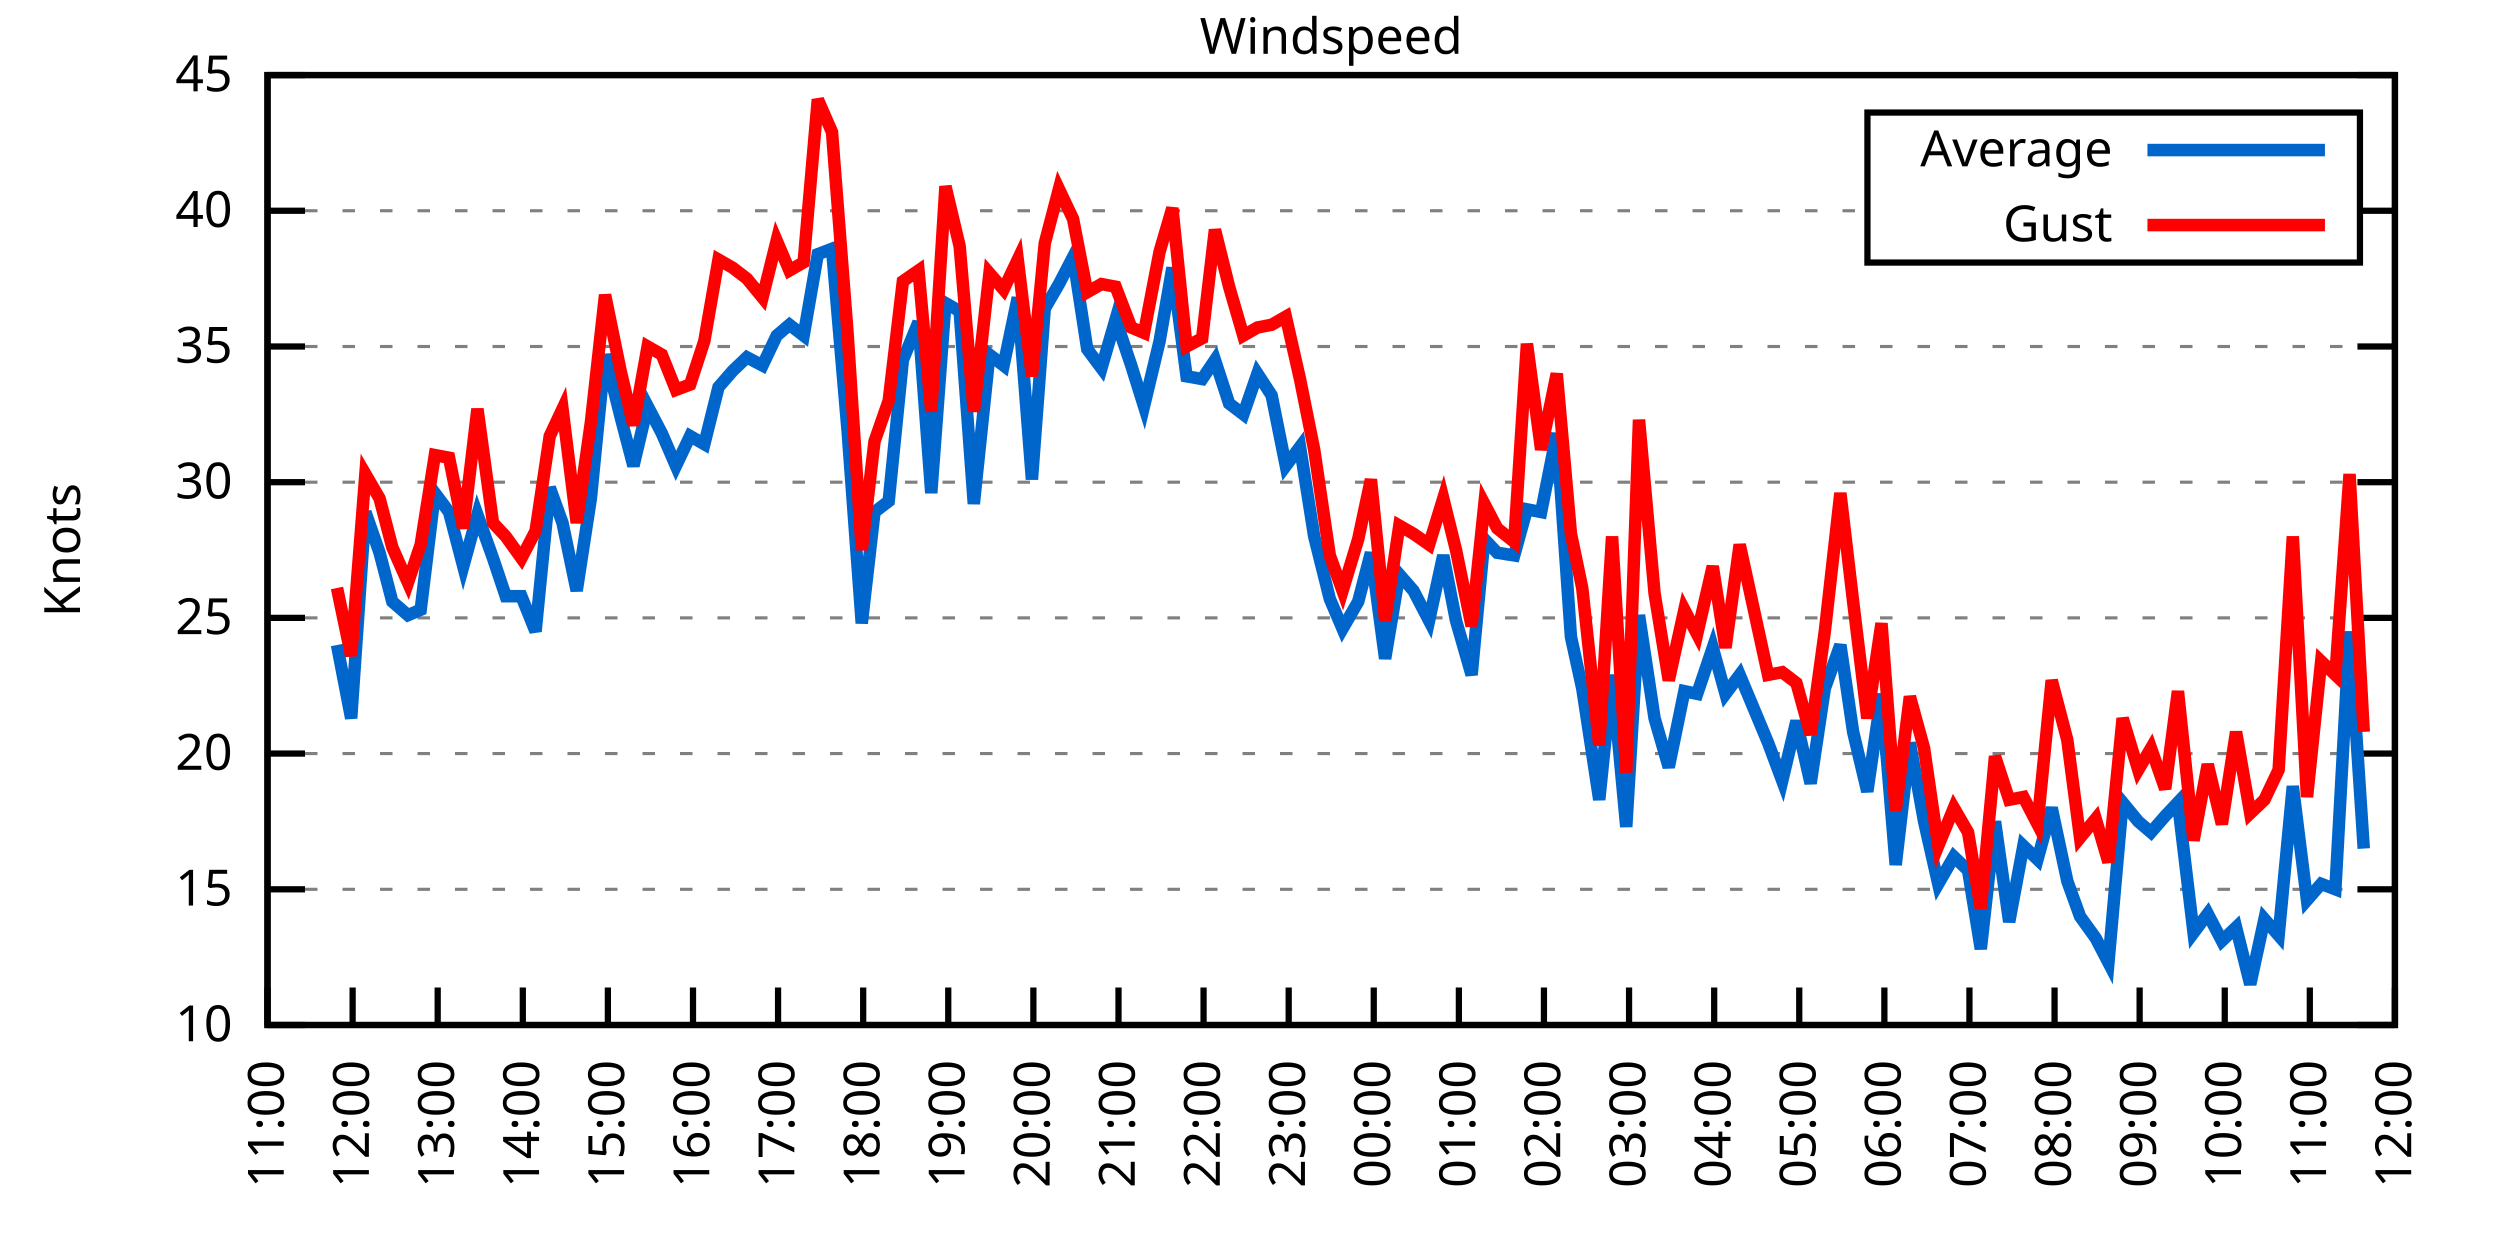
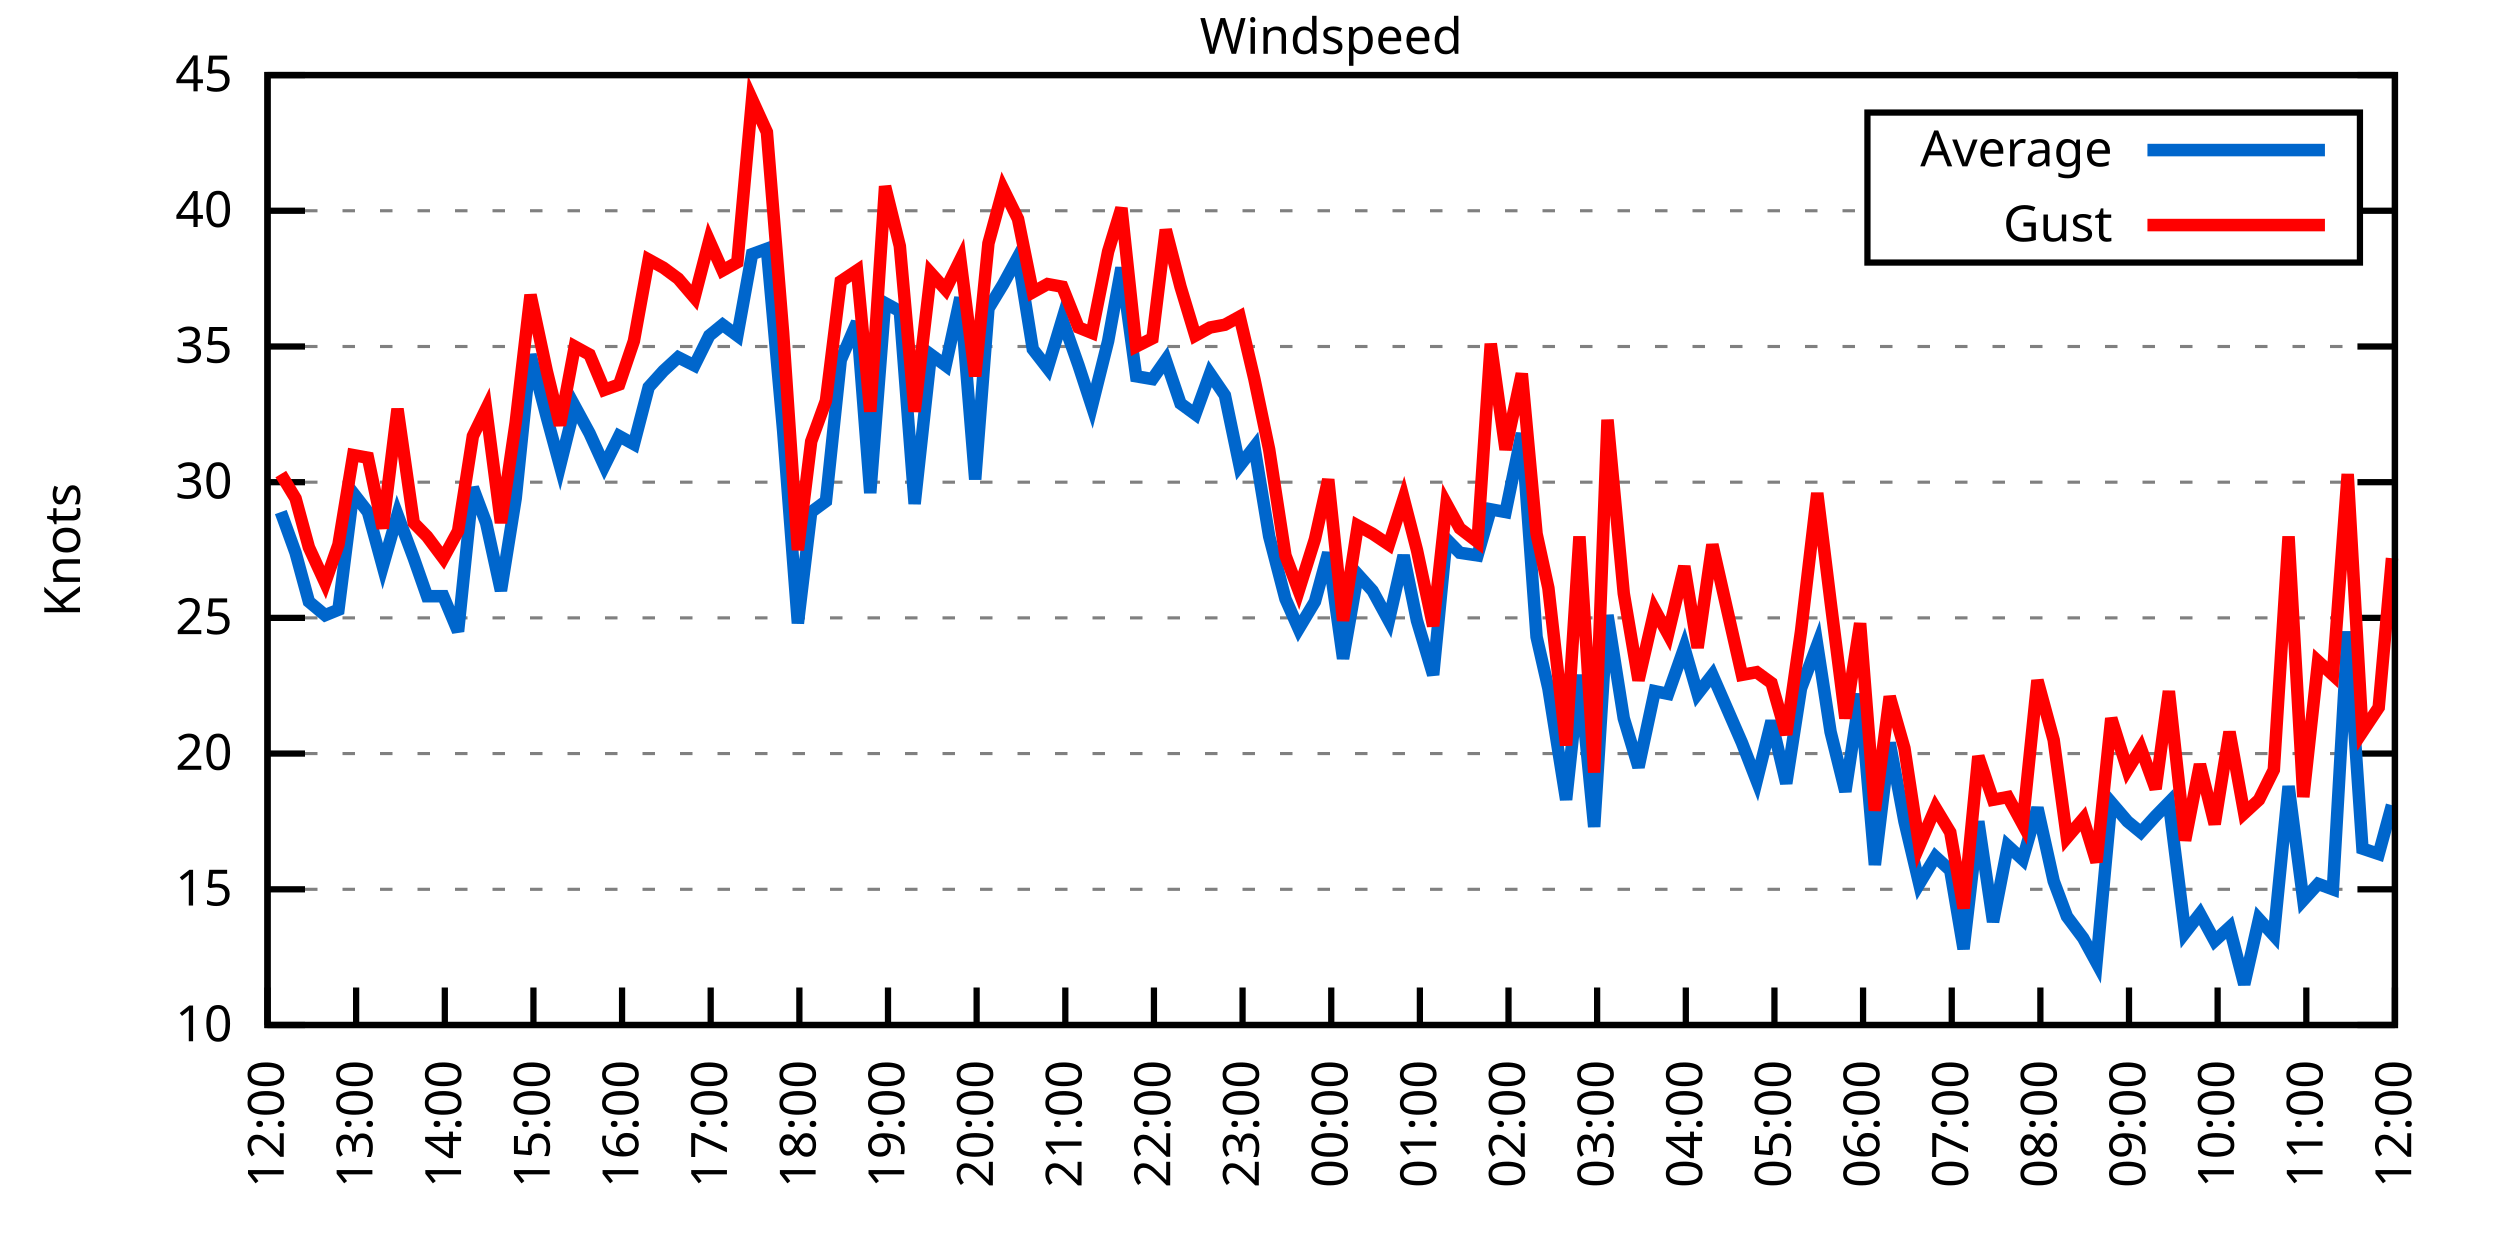
<svg xmlns="http://www.w3.org/2000/svg" xmlns:xlink="http://www.w3.org/1999/xlink" width="400" height="200" viewBox="0 0 400 200">
  <g id="gnuplot_canvas">
    <rect x="0" y="0" width="400" height="200" fill="none" />
    <defs>
      <circle id="gpDot" r="0.5" stroke-width="0.5" stroke="currentColor" />
      <path id="gpPt0" stroke-width="0.333" stroke="currentColor" d="M-1,0 h2 M0,-1 v2" />
      <path id="gpPt1" stroke-width="0.333" stroke="currentColor" d="M-1,-1 L1,1 M1,-1 L-1,1" />
      <path id="gpPt2" stroke-width="0.333" stroke="currentColor" d="M-1,0 L1,0 M0,-1 L0,1 M-1,-1 L1,1 M-1,1 L1,-1" />
      <rect id="gpPt3" stroke-width="0.333" stroke="currentColor" x="-1" y="-1" width="2" height="2" />
      <rect id="gpPt4" stroke-width="0.333" stroke="currentColor" fill="currentColor" x="-1" y="-1" width="2" height="2" />
      <circle id="gpPt5" stroke-width="0.333" stroke="currentColor" cx="0" cy="0" r="1" />
      <use xlink:href="#gpPt5" id="gpPt6" fill="currentColor" stroke="none" />
      <path id="gpPt7" stroke-width="0.333" stroke="currentColor" d="M0,-1.33 L-1.33,0.67 L1.33,0.67 z" />
      <use xlink:href="#gpPt7" id="gpPt8" fill="currentColor" stroke="none" />
      <use xlink:href="#gpPt7" id="gpPt9" stroke="currentColor" transform="rotate(180)" />
      <use xlink:href="#gpPt9" id="gpPt10" fill="currentColor" stroke="none" />
      <use xlink:href="#gpPt3" id="gpPt11" stroke="currentColor" transform="rotate(45)" />
      <use xlink:href="#gpPt11" id="gpPt12" fill="currentColor" stroke="none" />
      <path id="gpPt13" stroke-width="0.333" stroke="currentColor" d="M0,1.330 L1.265,0.411 L0.782,-1.067 L-0.782,-1.076 L-1.265,0.411 z" />
      <use xlink:href="#gpPt13" id="gpPt14" fill="currentColor" stroke="none" />
      <filter id="textbox" filterUnits="objectBoundingBox" x="0" y="0" height="1" width="1">
        <feFlood flood-color="white" flood-opacity="1" result="bgnd" />
        <feComposite in="SourceGraphic" in2="bgnd" operator="atop" />
      </filter>
      <filter id="greybox" filterUnits="objectBoundingBox" x="0" y="0" height="1" width="1">
        <feFlood flood-color="lightgrey" flood-opacity="1" result="grey" />
        <feComposite in="SourceGraphic" in2="grey" operator="atop" />
      </filter>
    </defs>
    <g fill="none" color="white" stroke="currentColor" stroke-width="1.00" stroke-linecap="butt" stroke-linejoin="miter">
</g>
    <g fill="none" color="black" stroke="currentColor" stroke-width="1.00" stroke-linecap="butt" stroke-linejoin="miter">
      <g stroke="none" shape-rendering="crispEdges">
        <polygon fill="rgb(255, 255, 255)" points="42.80,164.00 383.18,164.00 383.18,12.02 42.80,12.02 " />
      </g>
    </g>
    <g fill="none" color="black" stroke="currentColor" stroke-width="1.00" stroke-linecap="butt" stroke-linejoin="miter">
</g>
    <g fill="none" color="black" stroke="black" stroke-width="0.50" stroke-linecap="butt" stroke-linejoin="miter">
</g>
    <g fill="none" color="gray" stroke="currentColor" stroke-width="0.50" stroke-linecap="butt" stroke-linejoin="miter">
      <path stroke="gray" stroke-dasharray="2,4" class="gridline" d="M42.80,164.00 L383.19,164.00  " />
    </g>
    <g fill="none" color="gray" stroke="gray" stroke-width="1.00" stroke-linecap="butt" stroke-linejoin="miter">
</g>
    <g fill="none" color="black" stroke="currentColor" stroke-width="1.00" stroke-linecap="butt" stroke-linejoin="miter">
      <path stroke="black" d="M42.80,164.00 L48.80,164.00 M383.19,164.00 L377.19,164.00  " />
      <g transform="translate(37.20,166.60)" stroke="none" fill="black" font-family="Sans" font-size="8.00" text-anchor="end">
        <text>
          <tspan font-family="Sans"> 10</tspan>
        </text>
      </g>
    </g>
    <g fill="none" color="black" stroke="currentColor" stroke-width="1.00" stroke-linecap="butt" stroke-linejoin="miter">
</g>
    <g fill="none" color="black" stroke="black" stroke-width="0.50" stroke-linecap="butt" stroke-linejoin="miter">
</g>
    <g fill="none" color="gray" stroke="currentColor" stroke-width="0.50" stroke-linecap="butt" stroke-linejoin="miter">
      <path stroke="gray" stroke-dasharray="2,4" class="gridline" d="M42.80,142.29 L383.19,142.29  " />
    </g>
    <g fill="none" color="gray" stroke="gray" stroke-width="1.00" stroke-linecap="butt" stroke-linejoin="miter">
</g>
    <g fill="none" color="black" stroke="currentColor" stroke-width="1.00" stroke-linecap="butt" stroke-linejoin="miter">
      <path stroke="black" d="M42.80,142.29 L48.80,142.29 M383.19,142.29 L377.19,142.29  " />
      <g transform="translate(37.20,144.89)" stroke="none" fill="black" font-family="Sans" font-size="8.00" text-anchor="end">
        <text>
          <tspan font-family="Sans"> 15</tspan>
        </text>
      </g>
    </g>
    <g fill="none" color="black" stroke="currentColor" stroke-width="1.00" stroke-linecap="butt" stroke-linejoin="miter">
</g>
    <g fill="none" color="black" stroke="black" stroke-width="0.50" stroke-linecap="butt" stroke-linejoin="miter">
</g>
    <g fill="none" color="gray" stroke="currentColor" stroke-width="0.50" stroke-linecap="butt" stroke-linejoin="miter">
      <path stroke="gray" stroke-dasharray="2,4" class="gridline" d="M42.80,120.57 L383.19,120.57  " />
    </g>
    <g fill="none" color="gray" stroke="gray" stroke-width="1.00" stroke-linecap="butt" stroke-linejoin="miter">
</g>
    <g fill="none" color="black" stroke="currentColor" stroke-width="1.00" stroke-linecap="butt" stroke-linejoin="miter">
      <path stroke="black" d="M42.80,120.57 L48.80,120.57 M383.19,120.57 L377.19,120.57  " />
      <g transform="translate(37.20,123.17)" stroke="none" fill="black" font-family="Sans" font-size="8.00" text-anchor="end">
        <text>
          <tspan font-family="Sans"> 20</tspan>
        </text>
      </g>
    </g>
    <g fill="none" color="black" stroke="currentColor" stroke-width="1.00" stroke-linecap="butt" stroke-linejoin="miter">
</g>
    <g fill="none" color="black" stroke="black" stroke-width="0.50" stroke-linecap="butt" stroke-linejoin="miter">
</g>
    <g fill="none" color="gray" stroke="currentColor" stroke-width="0.50" stroke-linecap="butt" stroke-linejoin="miter">
      <path stroke="gray" stroke-dasharray="2,4" class="gridline" d="M42.80,98.86 L383.19,98.86  " />
    </g>
    <g fill="none" color="gray" stroke="gray" stroke-width="1.00" stroke-linecap="butt" stroke-linejoin="miter">
</g>
    <g fill="none" color="black" stroke="currentColor" stroke-width="1.00" stroke-linecap="butt" stroke-linejoin="miter">
      <path stroke="black" d="M42.80,98.86 L48.80,98.86 M383.19,98.86 L377.19,98.86  " />
      <g transform="translate(37.20,101.46)" stroke="none" fill="black" font-family="Sans" font-size="8.00" text-anchor="end">
        <text>
          <tspan font-family="Sans"> 25</tspan>
        </text>
      </g>
    </g>
    <g fill="none" color="black" stroke="currentColor" stroke-width="1.00" stroke-linecap="butt" stroke-linejoin="miter">
</g>
    <g fill="none" color="black" stroke="black" stroke-width="0.50" stroke-linecap="butt" stroke-linejoin="miter">
</g>
    <g fill="none" color="gray" stroke="currentColor" stroke-width="0.50" stroke-linecap="butt" stroke-linejoin="miter">
      <path stroke="gray" stroke-dasharray="2,4" class="gridline" d="M42.80,77.15 L383.19,77.15  " />
    </g>
    <g fill="none" color="gray" stroke="gray" stroke-width="1.00" stroke-linecap="butt" stroke-linejoin="miter">
</g>
    <g fill="none" color="black" stroke="currentColor" stroke-width="1.00" stroke-linecap="butt" stroke-linejoin="miter">
      <path stroke="black" d="M42.80,77.15 L48.80,77.15 M383.19,77.15 L377.19,77.15  " />
      <g transform="translate(37.20,79.75)" stroke="none" fill="black" font-family="Sans" font-size="8.00" text-anchor="end">
        <text>
          <tspan font-family="Sans"> 30</tspan>
        </text>
      </g>
    </g>
    <g fill="none" color="black" stroke="currentColor" stroke-width="1.00" stroke-linecap="butt" stroke-linejoin="miter">
</g>
    <g fill="none" color="black" stroke="black" stroke-width="0.50" stroke-linecap="butt" stroke-linejoin="miter">
</g>
    <g fill="none" color="gray" stroke="currentColor" stroke-width="0.50" stroke-linecap="butt" stroke-linejoin="miter">
      <path stroke="gray" stroke-dasharray="2,4" class="gridline" d="M42.80,55.44 L383.19,55.44  " />
    </g>
    <g fill="none" color="gray" stroke="gray" stroke-width="1.00" stroke-linecap="butt" stroke-linejoin="miter">
</g>
    <g fill="none" color="black" stroke="currentColor" stroke-width="1.00" stroke-linecap="butt" stroke-linejoin="miter">
      <path stroke="black" d="M42.80,55.44 L48.80,55.44 M383.19,55.44 L377.19,55.44  " />
      <g transform="translate(37.20,58.04)" stroke="none" fill="black" font-family="Sans" font-size="8.00" text-anchor="end">
        <text>
          <tspan font-family="Sans"> 35</tspan>
        </text>
      </g>
    </g>
    <g fill="none" color="black" stroke="currentColor" stroke-width="1.00" stroke-linecap="butt" stroke-linejoin="miter">
</g>
    <g fill="none" color="black" stroke="black" stroke-width="0.50" stroke-linecap="butt" stroke-linejoin="miter">
</g>
    <g fill="none" color="gray" stroke="currentColor" stroke-width="0.50" stroke-linecap="butt" stroke-linejoin="miter">
      <path stroke="gray" stroke-dasharray="2,4" class="gridline" d="M42.80,33.72 L298.79,33.72 M377.59,33.72 L383.19,33.72  " />
    </g>
    <g fill="none" color="gray" stroke="gray" stroke-width="1.00" stroke-linecap="butt" stroke-linejoin="miter">
</g>
    <g fill="none" color="black" stroke="currentColor" stroke-width="1.00" stroke-linecap="butt" stroke-linejoin="miter">
      <path stroke="black" d="M42.80,33.72 L48.80,33.72 M383.19,33.72 L377.19,33.72  " />
      <g transform="translate(37.20,36.32)" stroke="none" fill="black" font-family="Sans" font-size="8.00" text-anchor="end">
        <text>
          <tspan font-family="Sans"> 40</tspan>
        </text>
      </g>
    </g>
    <g fill="none" color="black" stroke="currentColor" stroke-width="1.00" stroke-linecap="butt" stroke-linejoin="miter">
</g>
    <g fill="none" color="black" stroke="black" stroke-width="0.50" stroke-linecap="butt" stroke-linejoin="miter">
</g>
    <g fill="none" color="gray" stroke="currentColor" stroke-width="0.50" stroke-linecap="butt" stroke-linejoin="miter">
      <path stroke="gray" stroke-dasharray="2,4" class="gridline" d="M42.80,12.01 L383.19,12.01  " />
    </g>
    <g fill="none" color="gray" stroke="gray" stroke-width="1.00" stroke-linecap="butt" stroke-linejoin="miter">
</g>
    <g fill="none" color="black" stroke="currentColor" stroke-width="1.00" stroke-linecap="butt" stroke-linejoin="miter">
      <path stroke="black" d="M42.80,12.01 L48.80,12.01 M383.19,12.01 L377.19,12.01  " />
      <g transform="translate(37.20,14.61)" stroke="none" fill="black" font-family="Sans" font-size="8.00" text-anchor="end">
        <text>
          <tspan font-family="Sans"> 45</tspan>
        </text>
      </g>
    </g>
    <g fill="none" color="black" stroke="currentColor" stroke-width="1.00" stroke-linecap="butt" stroke-linejoin="miter">
      <path stroke="black" d="M42.80,164.00 L42.80,158.00  " />
      <g transform="translate(45.40,169.60) rotate(270.00)" stroke="none" fill="black" font-family="Sans" font-size="8.00" text-anchor="end">
        <text>
-           <tspan font-family="Sans">11:00</tspan>
-         </text>
-       </g>
-     </g>
-     <g fill="none" color="black" stroke="currentColor" stroke-width="1.00" stroke-linecap="butt" stroke-linejoin="miter">
-       <path stroke="black" d="M56.42,164.00 L56.42,158.00  " />
-       <g transform="translate(59.02,169.60) rotate(270.00)" stroke="none" fill="black" font-family="Sans" font-size="8.00" text-anchor="end">
-         <text>
          <tspan font-family="Sans">12:00</tspan>
        </text>
      </g>
    </g>
    <g fill="none" color="black" stroke="currentColor" stroke-width="1.00" stroke-linecap="butt" stroke-linejoin="miter">
-       <path stroke="black" d="M70.03,164.00 L70.03,158.00  " />
-       <g transform="translate(72.63,169.60) rotate(270.00)" stroke="none" fill="black" font-family="Sans" font-size="8.00" text-anchor="end">
+       <path stroke="black" d="M56.98,164.00 L56.98,158.00  " />
+       <g transform="translate(59.58,169.60) rotate(270.00)" stroke="none" fill="black" font-family="Sans" font-size="8.00" text-anchor="end">
        <text>
          <tspan font-family="Sans">13:00</tspan>
        </text>
      </g>
    </g>
    <g fill="none" color="black" stroke="currentColor" stroke-width="1.00" stroke-linecap="butt" stroke-linejoin="miter">
-       <path stroke="black" d="M83.65,164.00 L83.65,158.00  " />
-       <g transform="translate(86.25,169.60) rotate(270.00)" stroke="none" fill="black" font-family="Sans" font-size="8.00" text-anchor="end">
+       <path stroke="black" d="M71.17,164.00 L71.17,158.00  " />
+       <g transform="translate(73.77,169.60) rotate(270.00)" stroke="none" fill="black" font-family="Sans" font-size="8.00" text-anchor="end">
        <text>
          <tspan font-family="Sans">14:00</tspan>
        </text>
      </g>
    </g>
    <g fill="none" color="black" stroke="currentColor" stroke-width="1.00" stroke-linecap="butt" stroke-linejoin="miter">
-       <path stroke="black" d="M97.26,164.00 L97.26,158.00  " />
-       <g transform="translate(99.86,169.60) rotate(270.00)" stroke="none" fill="black" font-family="Sans" font-size="8.00" text-anchor="end">
+       <path stroke="black" d="M85.35,164.00 L85.35,158.00  " />
+       <g transform="translate(87.95,169.60) rotate(270.00)" stroke="none" fill="black" font-family="Sans" font-size="8.00" text-anchor="end">
        <text>
          <tspan font-family="Sans">15:00</tspan>
        </text>
      </g>
    </g>
    <g fill="none" color="black" stroke="currentColor" stroke-width="1.00" stroke-linecap="butt" stroke-linejoin="miter">
-       <path stroke="black" d="M110.88,164.00 L110.88,158.00  " />
-       <g transform="translate(113.48,169.60) rotate(270.00)" stroke="none" fill="black" font-family="Sans" font-size="8.00" text-anchor="end">
+       <path stroke="black" d="M99.53,164.00 L99.53,158.00  " />
+       <g transform="translate(102.13,169.60) rotate(270.00)" stroke="none" fill="black" font-family="Sans" font-size="8.00" text-anchor="end">
        <text>
          <tspan font-family="Sans">16:00</tspan>
        </text>
      </g>
    </g>
    <g fill="none" color="black" stroke="currentColor" stroke-width="1.00" stroke-linecap="butt" stroke-linejoin="miter">
-       <path stroke="black" d="M124.49,164.00 L124.49,158.00  " />
-       <g transform="translate(127.09,169.60) rotate(270.00)" stroke="none" fill="black" font-family="Sans" font-size="8.00" text-anchor="end">
+       <path stroke="black" d="M113.71,164.00 L113.71,158.00  " />
+       <g transform="translate(116.31,169.60) rotate(270.00)" stroke="none" fill="black" font-family="Sans" font-size="8.00" text-anchor="end">
        <text>
          <tspan font-family="Sans">17:00</tspan>
        </text>
      </g>
    </g>
    <g fill="none" color="black" stroke="currentColor" stroke-width="1.00" stroke-linecap="butt" stroke-linejoin="miter">
-       <path stroke="black" d="M138.11,164.00 L138.11,158.00  " />
-       <g transform="translate(140.71,169.60) rotate(270.00)" stroke="none" fill="black" font-family="Sans" font-size="8.00" text-anchor="end">
+       <path stroke="black" d="M127.90,164.00 L127.90,158.00  " />
+       <g transform="translate(130.50,169.60) rotate(270.00)" stroke="none" fill="black" font-family="Sans" font-size="8.00" text-anchor="end">
        <text>
          <tspan font-family="Sans">18:00</tspan>
        </text>
      </g>
    </g>
    <g fill="none" color="black" stroke="currentColor" stroke-width="1.00" stroke-linecap="butt" stroke-linejoin="miter">
-       <path stroke="black" d="M151.72,164.00 L151.72,158.00  " />
-       <g transform="translate(154.32,169.60) rotate(270.00)" stroke="none" fill="black" font-family="Sans" font-size="8.00" text-anchor="end">
+       <path stroke="black" d="M142.08,164.00 L142.08,158.00  " />
+       <g transform="translate(144.68,169.60) rotate(270.00)" stroke="none" fill="black" font-family="Sans" font-size="8.00" text-anchor="end">
        <text>
          <tspan font-family="Sans">19:00</tspan>
        </text>
      </g>
    </g>
    <g fill="none" color="black" stroke="currentColor" stroke-width="1.00" stroke-linecap="butt" stroke-linejoin="miter">
-       <path stroke="black" d="M165.34,164.00 L165.34,158.00  " />
-       <g transform="translate(167.94,169.60) rotate(270.00)" stroke="none" fill="black" font-family="Sans" font-size="8.00" text-anchor="end">
+       <path stroke="black" d="M156.26,164.00 L156.26,158.00  " />
+       <g transform="translate(158.86,169.60) rotate(270.00)" stroke="none" fill="black" font-family="Sans" font-size="8.00" text-anchor="end">
        <text>
          <tspan font-family="Sans">20:00</tspan>
        </text>
      </g>
    </g>
    <g fill="none" color="black" stroke="currentColor" stroke-width="1.00" stroke-linecap="butt" stroke-linejoin="miter">
-       <path stroke="black" d="M178.96,164.00 L178.96,158.00  " />
-       <g transform="translate(181.56,169.60) rotate(270.00)" stroke="none" fill="black" font-family="Sans" font-size="8.00" text-anchor="end">
+       <path stroke="black" d="M170.45,164.00 L170.45,158.00  " />
+       <g transform="translate(173.05,169.60) rotate(270.00)" stroke="none" fill="black" font-family="Sans" font-size="8.00" text-anchor="end">
        <text>
          <tspan font-family="Sans">21:00</tspan>
        </text>
      </g>
    </g>
    <g fill="none" color="black" stroke="currentColor" stroke-width="1.00" stroke-linecap="butt" stroke-linejoin="miter">
-       <path stroke="black" d="M192.57,164.00 L192.57,158.00  " />
-       <g transform="translate(195.17,169.60) rotate(270.00)" stroke="none" fill="black" font-family="Sans" font-size="8.00" text-anchor="end">
+       <path stroke="black" d="M184.63,164.00 L184.63,158.00  " />
+       <g transform="translate(187.23,169.60) rotate(270.00)" stroke="none" fill="black" font-family="Sans" font-size="8.00" text-anchor="end">
        <text>
          <tspan font-family="Sans">22:00</tspan>
        </text>
      </g>
    </g>
    <g fill="none" color="black" stroke="currentColor" stroke-width="1.00" stroke-linecap="butt" stroke-linejoin="miter">
-       <path stroke="black" d="M206.19,164.00 L206.19,158.00  " />
-       <g transform="translate(208.79,169.60) rotate(270.00)" stroke="none" fill="black" font-family="Sans" font-size="8.00" text-anchor="end">
+       <path stroke="black" d="M198.81,164.00 L198.81,158.00  " />
+       <g transform="translate(201.41,169.60) rotate(270.00)" stroke="none" fill="black" font-family="Sans" font-size="8.00" text-anchor="end">
        <text>
          <tspan font-family="Sans">23:00</tspan>
        </text>
      </g>
    </g>
    <g fill="none" color="black" stroke="currentColor" stroke-width="1.00" stroke-linecap="butt" stroke-linejoin="miter">
-       <path stroke="black" d="M219.80,164.00 L219.80,158.00  " />
-       <g transform="translate(222.40,169.60) rotate(270.00)" stroke="none" fill="black" font-family="Sans" font-size="8.00" text-anchor="end">
+       <path stroke="black" d="M213.00,164.00 L213.00,158.00  " />
+       <g transform="translate(215.60,169.60) rotate(270.00)" stroke="none" fill="black" font-family="Sans" font-size="8.00" text-anchor="end">
        <text>
          <tspan font-family="Sans">00:00</tspan>
        </text>
      </g>
    </g>
    <g fill="none" color="black" stroke="currentColor" stroke-width="1.00" stroke-linecap="butt" stroke-linejoin="miter">
-       <path stroke="black" d="M233.42,164.00 L233.42,158.00  " />
-       <g transform="translate(236.02,169.60) rotate(270.00)" stroke="none" fill="black" font-family="Sans" font-size="8.00" text-anchor="end">
+       <path stroke="black" d="M227.18,164.00 L227.18,158.00  " />
+       <g transform="translate(229.78,169.60) rotate(270.00)" stroke="none" fill="black" font-family="Sans" font-size="8.00" text-anchor="end">
        <text>
          <tspan font-family="Sans">01:00</tspan>
        </text>
      </g>
    </g>
    <g fill="none" color="black" stroke="currentColor" stroke-width="1.00" stroke-linecap="butt" stroke-linejoin="miter">
-       <path stroke="black" d="M247.03,164.00 L247.03,158.00  " />
-       <g transform="translate(249.63,169.60) rotate(270.00)" stroke="none" fill="black" font-family="Sans" font-size="8.00" text-anchor="end">
+       <path stroke="black" d="M241.36,164.00 L241.36,158.00  " />
+       <g transform="translate(243.96,169.60) rotate(270.00)" stroke="none" fill="black" font-family="Sans" font-size="8.00" text-anchor="end">
        <text>
          <tspan font-family="Sans">02:00</tspan>
        </text>
      </g>
    </g>
    <g fill="none" color="black" stroke="currentColor" stroke-width="1.00" stroke-linecap="butt" stroke-linejoin="miter">
-       <path stroke="black" d="M260.65,164.00 L260.65,158.00  " />
-       <g transform="translate(263.25,169.60) rotate(270.00)" stroke="none" fill="black" font-family="Sans" font-size="8.00" text-anchor="end">
+       <path stroke="black" d="M255.54,164.00 L255.54,158.00  " />
+       <g transform="translate(258.14,169.60) rotate(270.00)" stroke="none" fill="black" font-family="Sans" font-size="8.00" text-anchor="end">
        <text>
          <tspan font-family="Sans">03:00</tspan>
        </text>
      </g>
    </g>
    <g fill="none" color="black" stroke="currentColor" stroke-width="1.00" stroke-linecap="butt" stroke-linejoin="miter">
-       <path stroke="black" d="M274.27,164.00 L274.27,158.00  " />
-       <g transform="translate(276.87,169.60) rotate(270.00)" stroke="none" fill="black" font-family="Sans" font-size="8.00" text-anchor="end">
+       <path stroke="black" d="M269.73,164.00 L269.73,158.00  " />
+       <g transform="translate(272.33,169.60) rotate(270.00)" stroke="none" fill="black" font-family="Sans" font-size="8.00" text-anchor="end">
        <text>
          <tspan font-family="Sans">04:00</tspan>
        </text>
      </g>
    </g>
    <g fill="none" color="black" stroke="currentColor" stroke-width="1.00" stroke-linecap="butt" stroke-linejoin="miter">
-       <path stroke="black" d="M287.88,164.00 L287.88,158.00  " />
-       <g transform="translate(290.48,169.60) rotate(270.00)" stroke="none" fill="black" font-family="Sans" font-size="8.00" text-anchor="end">
+       <path stroke="black" d="M283.91,164.00 L283.91,158.00  " />
+       <g transform="translate(286.51,169.60) rotate(270.00)" stroke="none" fill="black" font-family="Sans" font-size="8.00" text-anchor="end">
        <text>
          <tspan font-family="Sans">05:00</tspan>
        </text>
      </g>
    </g>
    <g fill="none" color="black" stroke="currentColor" stroke-width="1.00" stroke-linecap="butt" stroke-linejoin="miter">
-       <path stroke="black" d="M301.50,164.00 L301.50,158.00  " />
-       <g transform="translate(304.10,169.60) rotate(270.00)" stroke="none" fill="black" font-family="Sans" font-size="8.00" text-anchor="end">
+       <path stroke="black" d="M298.09,164.00 L298.09,158.00  " />
+       <g transform="translate(300.69,169.60) rotate(270.00)" stroke="none" fill="black" font-family="Sans" font-size="8.00" text-anchor="end">
        <text>
          <tspan font-family="Sans">06:00</tspan>
        </text>
      </g>
    </g>
    <g fill="none" color="black" stroke="currentColor" stroke-width="1.00" stroke-linecap="butt" stroke-linejoin="miter">
-       <path stroke="black" d="M315.11,164.00 L315.11,158.00  " />
-       <g transform="translate(317.71,169.60) rotate(270.00)" stroke="none" fill="black" font-family="Sans" font-size="8.00" text-anchor="end">
+       <path stroke="black" d="M312.28,164.00 L312.28,158.00  " />
+       <g transform="translate(314.88,169.60) rotate(270.00)" stroke="none" fill="black" font-family="Sans" font-size="8.00" text-anchor="end">
        <text>
          <tspan font-family="Sans">07:00</tspan>
        </text>
      </g>
    </g>
    <g fill="none" color="black" stroke="currentColor" stroke-width="1.00" stroke-linecap="butt" stroke-linejoin="miter">
-       <path stroke="black" d="M328.73,164.00 L328.73,158.00  " />
-       <g transform="translate(331.33,169.60) rotate(270.00)" stroke="none" fill="black" font-family="Sans" font-size="8.00" text-anchor="end">
+       <path stroke="black" d="M326.46,164.00 L326.46,158.00  " />
+       <g transform="translate(329.06,169.60) rotate(270.00)" stroke="none" fill="black" font-family="Sans" font-size="8.00" text-anchor="end">
        <text>
          <tspan font-family="Sans">08:00</tspan>
        </text>
      </g>
    </g>
    <g fill="none" color="black" stroke="currentColor" stroke-width="1.00" stroke-linecap="butt" stroke-linejoin="miter">
-       <path stroke="black" d="M342.34,164.00 L342.34,158.00  " />
-       <g transform="translate(344.94,169.60) rotate(270.00)" stroke="none" fill="black" font-family="Sans" font-size="8.00" text-anchor="end">
+       <path stroke="black" d="M340.64,164.00 L340.64,158.00  " />
+       <g transform="translate(343.24,169.60) rotate(270.00)" stroke="none" fill="black" font-family="Sans" font-size="8.00" text-anchor="end">
        <text>
          <tspan font-family="Sans">09:00</tspan>
        </text>
      </g>
    </g>
    <g fill="none" color="black" stroke="currentColor" stroke-width="1.00" stroke-linecap="butt" stroke-linejoin="miter">
-       <path stroke="black" d="M355.96,164.00 L355.96,158.00  " />
-       <g transform="translate(358.56,169.60) rotate(270.00)" stroke="none" fill="black" font-family="Sans" font-size="8.00" text-anchor="end">
+       <path stroke="black" d="M354.82,164.00 L354.82,158.00  " />
+       <g transform="translate(357.42,169.60) rotate(270.00)" stroke="none" fill="black" font-family="Sans" font-size="8.00" text-anchor="end">
        <text>
          <tspan font-family="Sans">10:00</tspan>
        </text>
      </g>
    </g>
    <g fill="none" color="black" stroke="currentColor" stroke-width="1.00" stroke-linecap="butt" stroke-linejoin="miter">
-       <path stroke="black" d="M369.57,164.00 L369.57,158.00  " />
-       <g transform="translate(372.17,169.60) rotate(270.00)" stroke="none" fill="black" font-family="Sans" font-size="8.00" text-anchor="end">
+       <path stroke="black" d="M369.01,164.00 L369.01,158.00  " />
+       <g transform="translate(371.61,169.60) rotate(270.00)" stroke="none" fill="black" font-family="Sans" font-size="8.00" text-anchor="end">
        <text>
          <tspan font-family="Sans">11:00</tspan>
        </text>
      </g>
    </g>
    <g fill="none" color="black" stroke="currentColor" stroke-width="1.00" stroke-linecap="butt" stroke-linejoin="miter">
      <path stroke="black" d="M383.19,164.00 L383.19,158.00  " />
      <g transform="translate(385.79,169.60) rotate(270.00)" stroke="none" fill="black" font-family="Sans" font-size="8.00" text-anchor="end">
        <text>
          <tspan font-family="Sans">12:00</tspan>
        </text>
      </g>
    </g>
    <g fill="none" color="black" stroke="currentColor" stroke-width="1.00" stroke-linecap="butt" stroke-linejoin="miter">
</g>
    <g fill="none" color="black" stroke="currentColor" stroke-width="1.00" stroke-linecap="butt" stroke-linejoin="miter">
      <path stroke="black" d="M42.80,12.01 L42.80,164.00 L383.19,164.00 L383.19,12.01 L42.80,12.01 Z  " />
    </g>
    <g fill="none" color="black" stroke="currentColor" stroke-width="1.00" stroke-linecap="butt" stroke-linejoin="miter">
</g>
    <g fill="none" color="black" stroke="currentColor" stroke-width="1.00" stroke-linecap="butt" stroke-linejoin="miter">
      <path stroke="black" d="M298.79,42.01 L298.79,18.01 L377.59,18.01 L377.59,42.01 L298.79,42.01 Z  " />
    </g>
    <g id="Windspeed_plot_1">
      <g fill="none" color="white" stroke="black" stroke-width="2.00" stroke-linecap="butt" stroke-linejoin="miter">
</g>
      <g fill="none" color="black" stroke="currentColor" stroke-width="2.00" stroke-linecap="butt" stroke-linejoin="miter">
        <g transform="translate(337.99,26.61)" stroke="none" fill="black" font-family="Sans" font-size="8.00" text-anchor="end">
          <text>
            <tspan font-family="Sans">Average</tspan>
          </text>
        </g>
      </g>
      <g fill="none" color="black" stroke="currentColor" stroke-width="2.00" stroke-linecap="butt" stroke-linejoin="miter">
-         <path stroke="rgb(  0, 102, 204)" d="M343.59,24.01 L371.99,24.01 M53.92,103.20 L56.19,114.93 L58.46,81.93 L60.73,88.44 L62.77,96.26 L65.27,98.43   L67.31,97.56 L69.58,78.89 L71.85,81.93 L74.12,90.61 L76.39,82.36 L78.88,89.31 L80.92,95.39 L83.42,95.39   L85.69,101.03 L87.96,78.02 L90.00,83.66 L92.27,94.52 L94.54,79.75 L96.81,56.74 L99.30,66.73 L101.35,74.54   L103.62,64.99 L105.89,69.33 L108.15,74.54 L110.42,69.77 L112.69,71.07 L114.96,61.95 L117.23,59.34 L119.50,57.17   L122.00,58.48 L124.27,53.70 L126.31,51.96 L128.58,53.70 L130.85,40.67 L133.12,39.80 L135.61,68.90 L137.88,99.73   L139.92,81.93 L142.19,80.19 L144.46,57.61 L146.96,51.53 L149.00,78.89 L151.27,48.49 L153.54,49.79 L155.81,80.62   L158.31,56.74 L160.57,58.48 L162.84,47.62 L165.11,76.71 L167.16,49.36 L169.43,45.45 L171.69,41.11 L173.96,55.87   L176.23,58.91 L178.50,51.09 L181.00,58.48 L183.04,64.99 L185.54,54.57 L187.58,42.84 L189.85,60.21 L192.34,60.65   L194.39,57.61 L196.66,64.56 L198.93,66.29 L201.19,59.78 L203.46,63.25 L205.73,74.54 L208.00,71.50 L210.27,85.83   L212.77,95.82 L214.81,100.60 L217.31,96.26 L219.35,88.44 L221.62,105.38 L223.89,91.91 L226.16,94.52 L228.65,99.30   L230.92,88.87 L232.96,99.30 L235.46,107.98 L237.50,86.27 L239.55,88.44 L242.27,88.87 L244.31,81.49 L246.58,81.93   L249.08,69.33 L251.35,101.90 L253.16,110.15 L255.88,127.96 L257.93,107.98 L260.20,132.30 L262.24,98.43 L264.73,114.93   L267.00,122.75 L269.50,110.59 L271.54,111.02 L274.04,103.64 L276.08,111.02 L278.35,107.98 L282.89,118.84 L285.16,124.92   L287.43,115.36 L289.70,125.35 L291.97,110.15 L294.46,103.20 L296.50,117.10 L298.77,126.65 L301.04,111.02 L303.31,138.38   L305.58,118.84 L307.85,131.43 L310.12,141.42 L312.62,137.08 L314.89,139.25 L316.93,151.84 L319.20,131.43 L321.47,147.50   L323.74,135.34 L326.00,137.51 L328.27,129.26 L330.77,140.98 L332.81,146.63 L335.31,150.10 L337.35,154.01 L339.62,128.39   L342.12,131.43 L344.16,133.17 L346.43,130.56 L348.47,128.39 L350.97,149.24 L353.24,146.20 L355.50,150.54 L357.77,148.37   L360.04,157.49 L362.31,147.06 L364.58,149.67 L366.85,125.79 L369.12,144.02 L371.39,141.42 L373.66,142.29 L375.93,101.03   L378.20,135.77  " />
+         <path stroke="rgb(  0, 102, 204)" d="M343.59,24.01 L371.99,24.01 M44.93,81.93 L47.29,88.44 L49.42,96.26 L52.02,98.43 L54.15,97.56 L56.51,78.89   L58.87,81.93 L61.24,90.61 L63.60,82.36 L66.20,89.31 L68.33,95.39 L70.93,95.39 L73.29,101.03 L75.66,78.02   L77.78,83.66 L80.15,94.52 L82.51,79.75 L84.88,56.74 L87.48,66.73 L89.60,74.54 L91.97,64.99 L94.33,69.33   L96.70,74.54 L99.06,69.77 L101.42,71.07 L103.79,61.95 L106.15,59.34 L108.51,57.17 L111.11,58.48 L113.48,53.70   L115.61,51.96 L117.97,53.70 L120.33,40.67 L122.70,39.80 L125.30,68.90 L127.66,99.73 L129.79,81.93 L132.15,80.19   L134.52,57.61 L137.12,51.53 L139.24,78.89 L141.61,48.49 L143.97,49.79 L146.34,80.62 L148.94,56.74 L151.30,58.48   L153.66,47.62 L156.03,76.71 L158.15,49.36 L160.52,45.45 L162.88,41.11 L165.25,55.87 L167.61,58.91 L169.97,51.09   L172.57,58.48 L174.70,64.99 L177.30,54.57 L179.43,42.84 L181.79,60.21 L184.39,60.65 L186.52,57.61 L188.88,64.56   L191.25,66.29 L193.61,59.78 L195.98,63.25 L198.34,74.54 L200.70,71.50 L203.07,85.83 L205.67,95.82 L207.79,100.60   L210.39,96.26 L212.52,88.44 L214.89,105.38 L217.25,91.91 L219.61,94.52 L222.21,99.30 L224.58,88.87 L226.71,99.30   L229.31,107.98 L231.43,86.27 L233.56,88.44 L236.40,88.87 L238.52,81.49 L240.89,81.93 L243.49,69.33 L245.85,101.90   L247.74,110.15 L250.58,127.96 L252.71,107.98 L255.07,132.30 L257.20,98.43 L259.80,114.93 L262.16,122.75 L264.76,110.59   L266.89,111.02 L269.49,103.64 L271.62,111.02 L273.98,107.98 L278.71,118.84 L281.07,124.92 L283.44,115.36 L285.80,125.35   L288.16,110.15 L290.76,103.20 L292.89,117.10 L295.26,126.65 L297.62,111.02 L299.98,138.38 L302.35,118.84 L304.71,131.43   L307.08,141.42 L309.68,137.08 L312.04,139.25 L314.17,151.84 L316.53,131.43 L318.89,147.50 L321.26,135.34 L323.62,137.51   L325.99,129.26 L328.59,140.98 L330.71,146.63 L333.31,150.10 L335.44,154.01 L337.80,128.39 L340.40,131.43 L342.53,133.17   L344.90,130.56 L347.02,128.39 L349.62,149.24 L351.99,146.20 L354.35,150.54 L356.72,148.37 L359.08,157.49 L361.44,147.06   L363.81,149.67 L366.17,125.79 L368.53,144.02 L370.90,141.42 L373.26,142.29 L375.63,101.03 L377.99,135.77 L380.59,136.64   L382.72,128.83  " />
      </g>
    </g>
    <g id="Windspeed_plot_2">
      <g fill="none" color="black" stroke="currentColor" stroke-width="2.00" stroke-linecap="butt" stroke-linejoin="miter">
        <g transform="translate(337.99,38.61)" stroke="none" fill="black" font-family="Sans" font-size="8.00" text-anchor="end">
          <text>
            <tspan font-family="Sans">Gust</tspan>
          </text>
        </g>
      </g>
      <g fill="none" color="black" stroke="currentColor" stroke-width="2.00" stroke-linecap="butt" stroke-linejoin="miter">
-         <path stroke="rgb(255,   0,   0)" d="M343.59,36.01 L371.99,36.01 M53.92,94.08 L56.19,104.94 L58.46,75.85 L60.73,79.75 L62.77,87.57 L65.27,93.22   L67.31,87.14 L69.58,72.81 L71.85,73.24 L74.12,84.53 L76.39,65.42 L78.88,83.66 L80.92,85.83 L83.42,89.31   L85.69,84.97 L87.96,69.77 L90.00,65.42 L92.27,83.66 L94.54,67.59 L96.81,47.18 L99.30,59.34 L101.35,68.03   L103.62,55.44 L105.89,56.74 L108.15,62.38 L110.42,61.52 L112.69,54.57 L114.96,41.54 L117.23,42.84 L119.50,44.58   L122.00,47.62 L124.27,38.50 L126.31,43.28 L128.58,41.97 L130.85,15.92 L133.12,21.13 L135.61,53.26 L137.88,88.00   L139.92,70.63 L142.19,64.12 L144.46,45.01 L146.96,43.28 L149.00,65.86 L151.27,29.81 L153.54,39.37 L155.81,65.86   L158.31,43.71 L160.57,46.32 L162.84,41.54 L165.11,60.21 L167.16,38.93 L169.43,30.25 L171.69,35.03 L173.96,46.75   L176.23,45.45 L178.50,45.88 L181.00,52.40 L183.04,53.26 L185.54,40.24 L187.58,33.29 L189.85,55.44 L192.34,54.13   L194.39,36.76 L196.66,45.88 L198.93,53.70 L201.19,52.40 L203.46,51.96 L205.73,50.66 L208.00,60.65 L210.27,71.94   L212.77,88.87 L214.81,94.52 L217.31,86.27 L219.35,76.71 L221.62,99.30 L223.89,84.10 L226.16,85.40 L228.65,87.14   L230.92,79.75 L232.96,88.00 L235.46,100.16 L237.50,80.62 L239.55,84.53 L242.27,86.70 L244.31,55.00 L246.58,71.94   L249.08,59.78 L251.35,85.40 L253.16,94.08 L255.88,119.27 L257.93,85.83 L260.20,123.61 L262.24,67.16 L264.73,94.95   L267.00,108.85 L269.50,97.56 L271.54,101.47 L274.04,90.61 L276.08,103.64 L278.35,87.14 L282.89,107.98 L285.16,107.55   L287.43,109.28 L289.70,117.53 L291.97,101.03 L294.46,78.89 L296.50,96.26 L298.77,114.93 L301.04,99.73 L303.31,129.69   L305.58,111.45 L307.85,119.71 L310.12,135.34 L312.62,129.26 L314.89,133.17 L316.93,145.33 L319.20,121.01 L321.47,127.96   L323.74,127.52 L326.00,131.86 L328.27,108.85 L330.77,118.40 L332.81,134.04 L335.31,131.00 L337.35,137.94 L339.62,114.93   L342.12,123.18 L344.16,119.71 L346.43,126.22 L348.47,110.59 L350.97,134.47 L353.24,122.31 L355.50,131.86 L357.77,117.10   L360.04,130.13 L362.31,127.96 L364.58,123.18 L366.85,85.83 L369.12,127.52 L371.39,105.81 L373.66,107.98 L375.93,75.85   L378.20,117.10  " />
+         <path stroke="rgb(255,   0,   0)" d="M343.59,36.01 L371.99,36.01 M44.93,75.85 L47.29,79.75 L49.42,87.57 L52.02,93.22 L54.15,87.14 L56.51,72.81   L58.87,73.24 L61.24,84.53 L63.60,65.42 L66.20,83.66 L68.33,85.83 L70.93,89.31 L73.29,84.97 L75.66,69.77   L77.78,65.42 L80.15,83.66 L82.51,67.59 L84.88,47.18 L87.48,59.34 L89.60,68.03 L91.97,55.44 L94.33,56.74   L96.70,62.38 L99.06,61.52 L101.42,54.57 L103.79,41.54 L106.15,42.84 L108.51,44.58 L111.11,47.62 L113.48,38.50   L115.61,43.28 L117.97,41.97 L120.33,15.92 L122.70,21.13 L125.30,53.26 L127.66,88.00 L129.79,70.63 L132.15,64.12   L134.52,45.01 L137.12,43.28 L139.24,65.86 L141.61,29.81 L143.97,39.37 L146.34,65.86 L148.94,43.71 L151.30,46.32   L153.66,41.54 L156.03,60.21 L158.15,38.93 L160.52,30.25 L162.88,35.03 L165.25,46.75 L167.61,45.45 L169.97,45.88   L172.57,52.40 L174.70,53.26 L177.30,40.24 L179.43,33.29 L181.79,55.44 L184.39,54.13 L186.52,36.76 L188.88,45.88   L191.25,53.70 L193.61,52.40 L195.98,51.96 L198.34,50.66 L200.70,60.65 L203.07,71.94 L205.67,88.87 L207.79,94.52   L210.39,86.27 L212.52,76.71 L214.89,99.30 L217.25,84.10 L219.61,85.40 L222.21,87.14 L224.58,79.75 L226.71,88.00   L229.31,100.16 L231.43,80.62 L233.56,84.53 L236.40,86.70 L238.52,55.00 L240.89,71.94 L243.49,59.78 L245.85,85.40   L247.74,94.08 L250.58,119.27 L252.71,85.83 L255.07,123.61 L257.20,67.16 L259.80,94.95 L262.16,108.85 L264.76,97.56   L266.89,101.47 L269.49,90.61 L271.62,103.64 L273.98,87.14 L278.71,107.98 L281.07,107.55 L283.44,109.28 L285.80,117.53   L288.16,101.03 L290.76,78.89 L292.89,96.26 L295.26,114.93 L297.62,99.73 L299.98,129.69 L302.35,111.45 L304.71,119.71   L307.08,135.34 L309.68,129.26 L312.04,133.17 L314.17,145.33 L316.53,121.01 L318.89,127.96 L321.26,127.52 L323.62,131.86   L325.99,108.85 L328.59,118.40 L330.71,134.04 L333.31,131.00 L335.44,137.94 L337.80,114.93 L340.40,123.18 L342.53,119.71   L344.90,126.22 L347.02,110.59 L349.62,134.47 L351.99,122.31 L354.35,131.86 L356.72,117.10 L359.08,130.13 L361.44,127.96   L363.81,123.18 L366.17,85.83 L368.53,127.52 L370.90,105.81 L373.26,107.98 L375.63,75.85 L377.99,117.10 L380.59,113.19   L382.72,89.31  " />
      </g>
    </g>
    <g fill="none" color="black" stroke="currentColor" stroke-width="2.00" stroke-linecap="butt" stroke-linejoin="miter">
</g>
    <g fill="none" color="black" stroke="black" stroke-width="1.00" stroke-linecap="butt" stroke-linejoin="miter">
</g>
    <g fill="none" color="black" stroke="currentColor" stroke-width="1.00" stroke-linecap="butt" stroke-linejoin="miter">
      <path stroke="black" d="M42.80,12.01 L42.80,164.00 L383.19,164.00 L383.19,12.01 L42.80,12.01 Z  " />
      <g transform="translate(12.80,88.01) rotate(270.00)" stroke="none" fill="black" font-family="Sans" font-size="8.00" text-anchor="middle">
        <text>
          <tspan font-family="Sans">Knots</tspan>
        </text>
      </g>
    </g>
    <g fill="none" color="black" stroke="currentColor" stroke-width="1.00" stroke-linecap="butt" stroke-linejoin="miter">
</g>
    <g fill="none" color="black" stroke="currentColor" stroke-width="1.00" stroke-linecap="butt" stroke-linejoin="miter">
      <g transform="translate(212.99,8.61)" stroke="none" fill="black" font-family="Sans" font-size="8.00" text-anchor="middle">
        <text>
          <tspan font-family="Sans">Windspeed</tspan>
        </text>
      </g>
    </g>
    <g fill="none" color="black" stroke="currentColor" stroke-width="1.00" stroke-linecap="butt" stroke-linejoin="miter">
</g>
  </g>
</svg>
